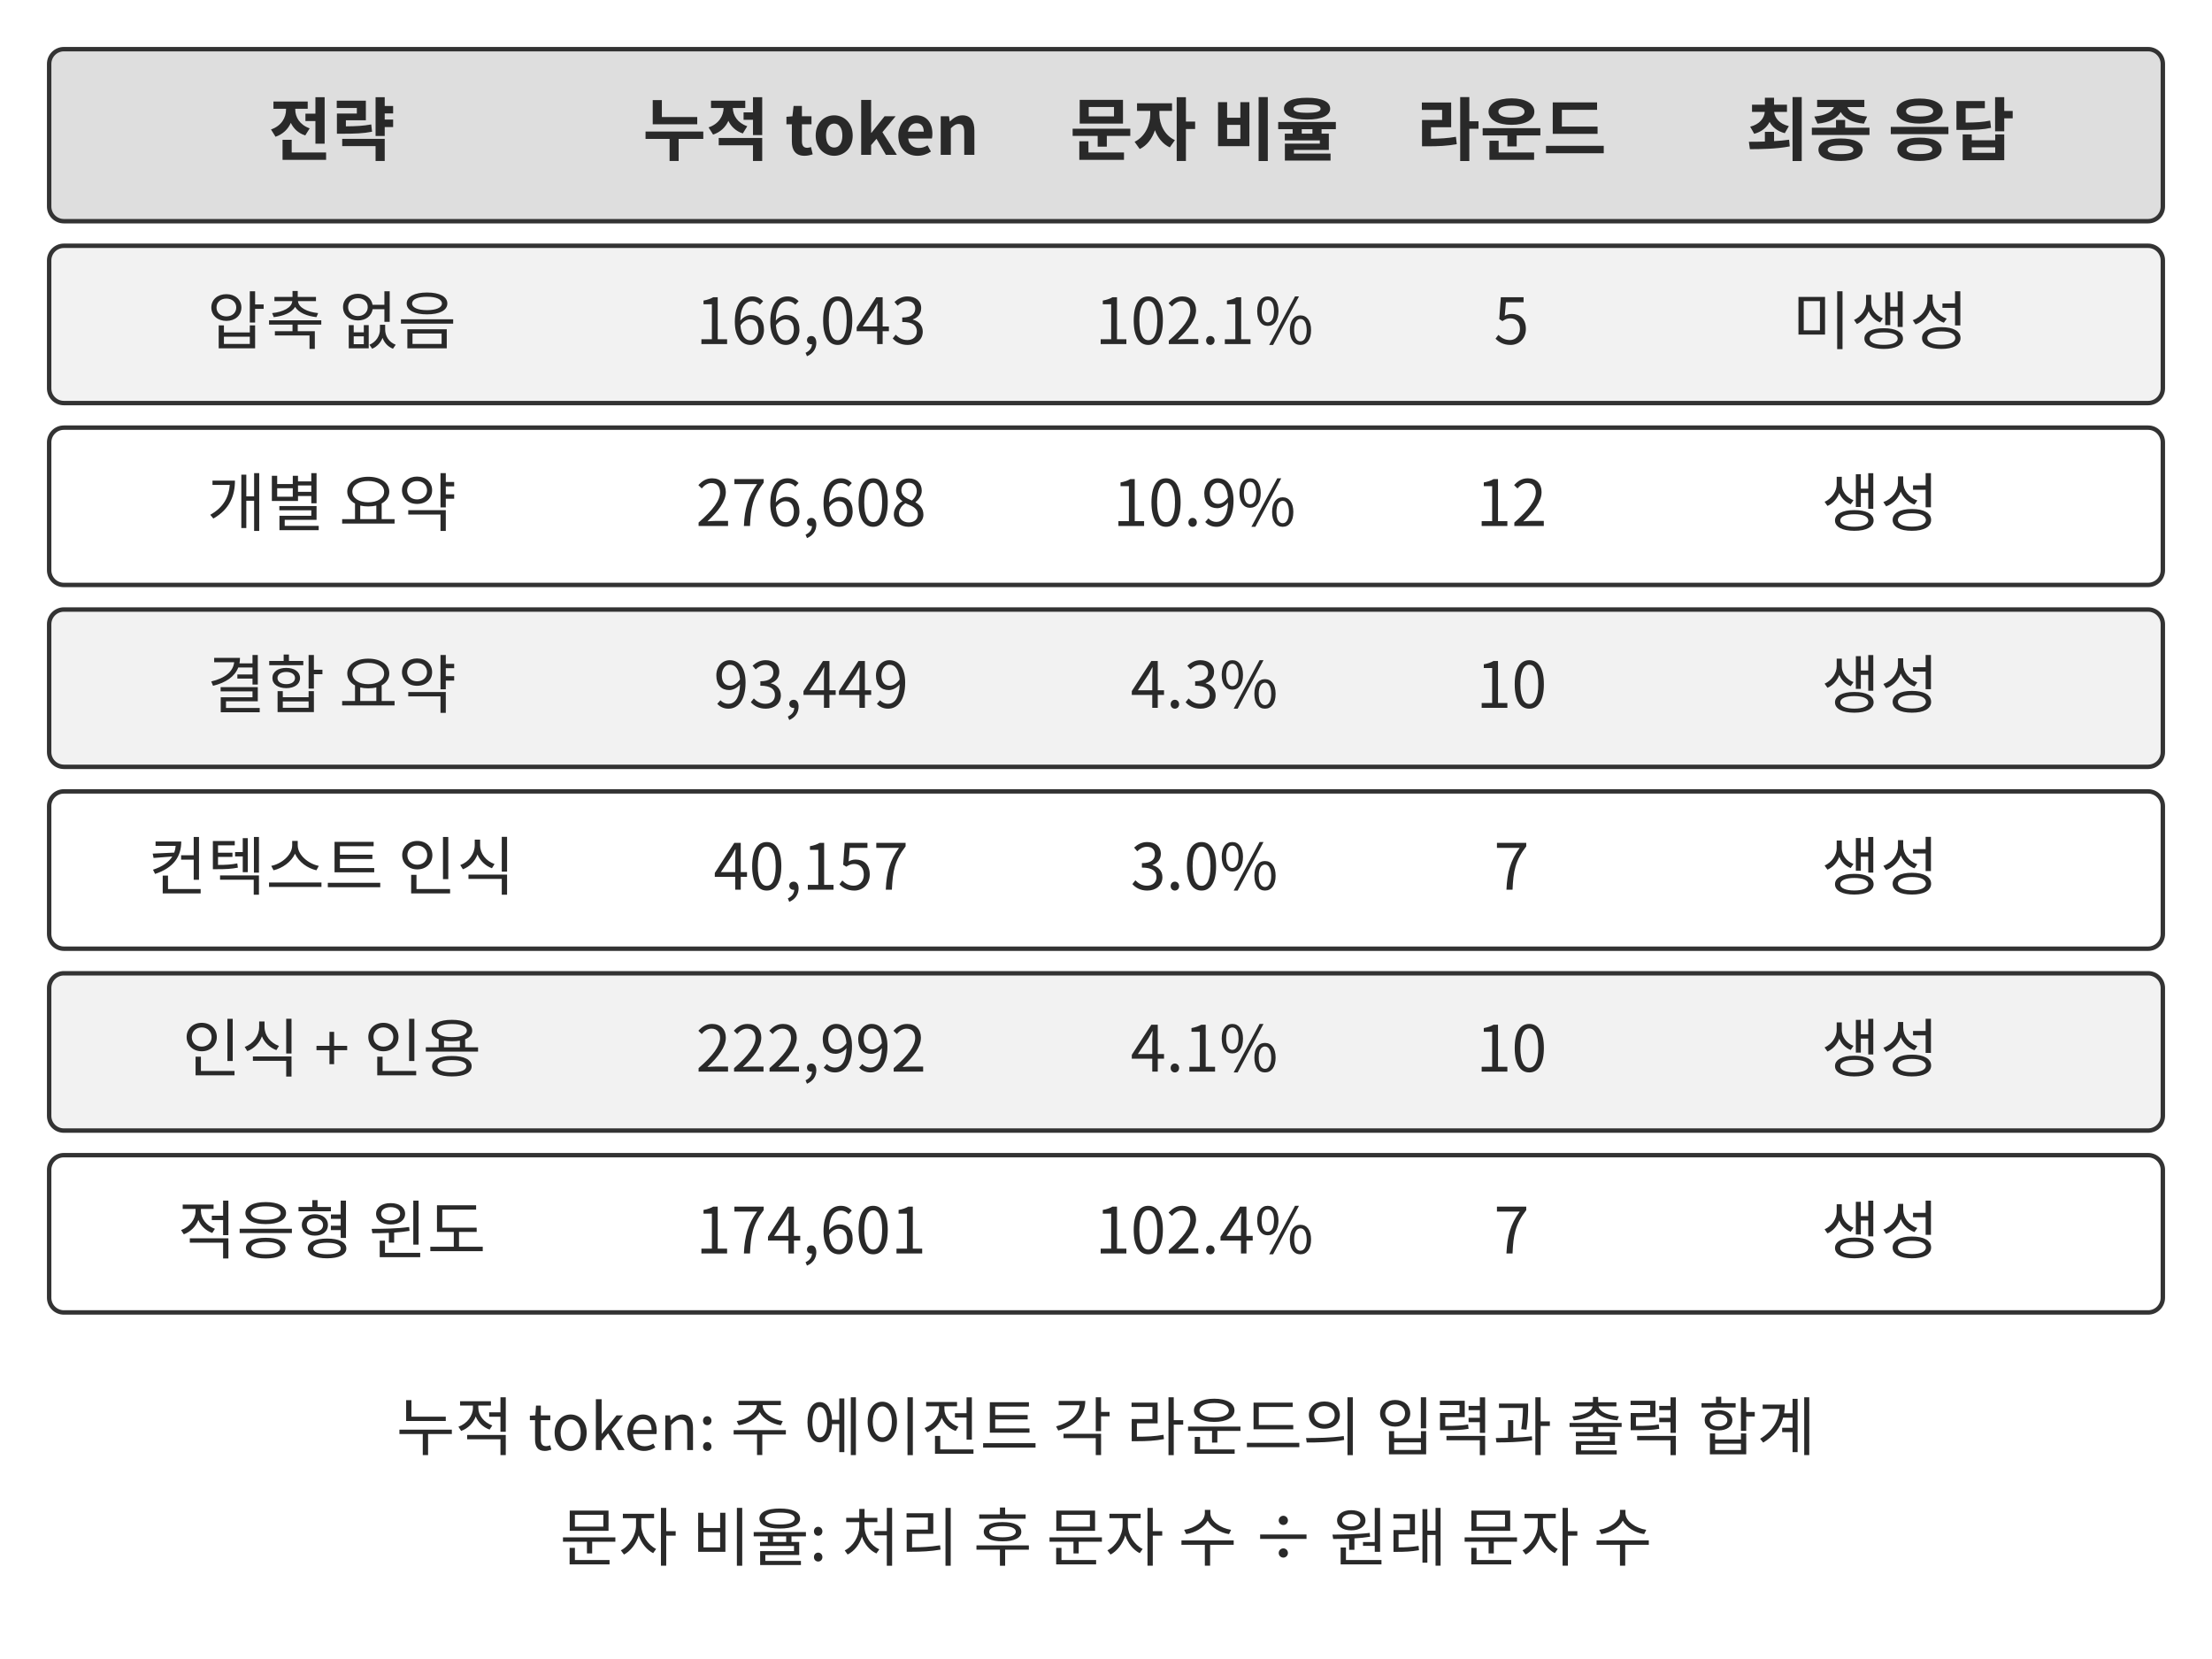
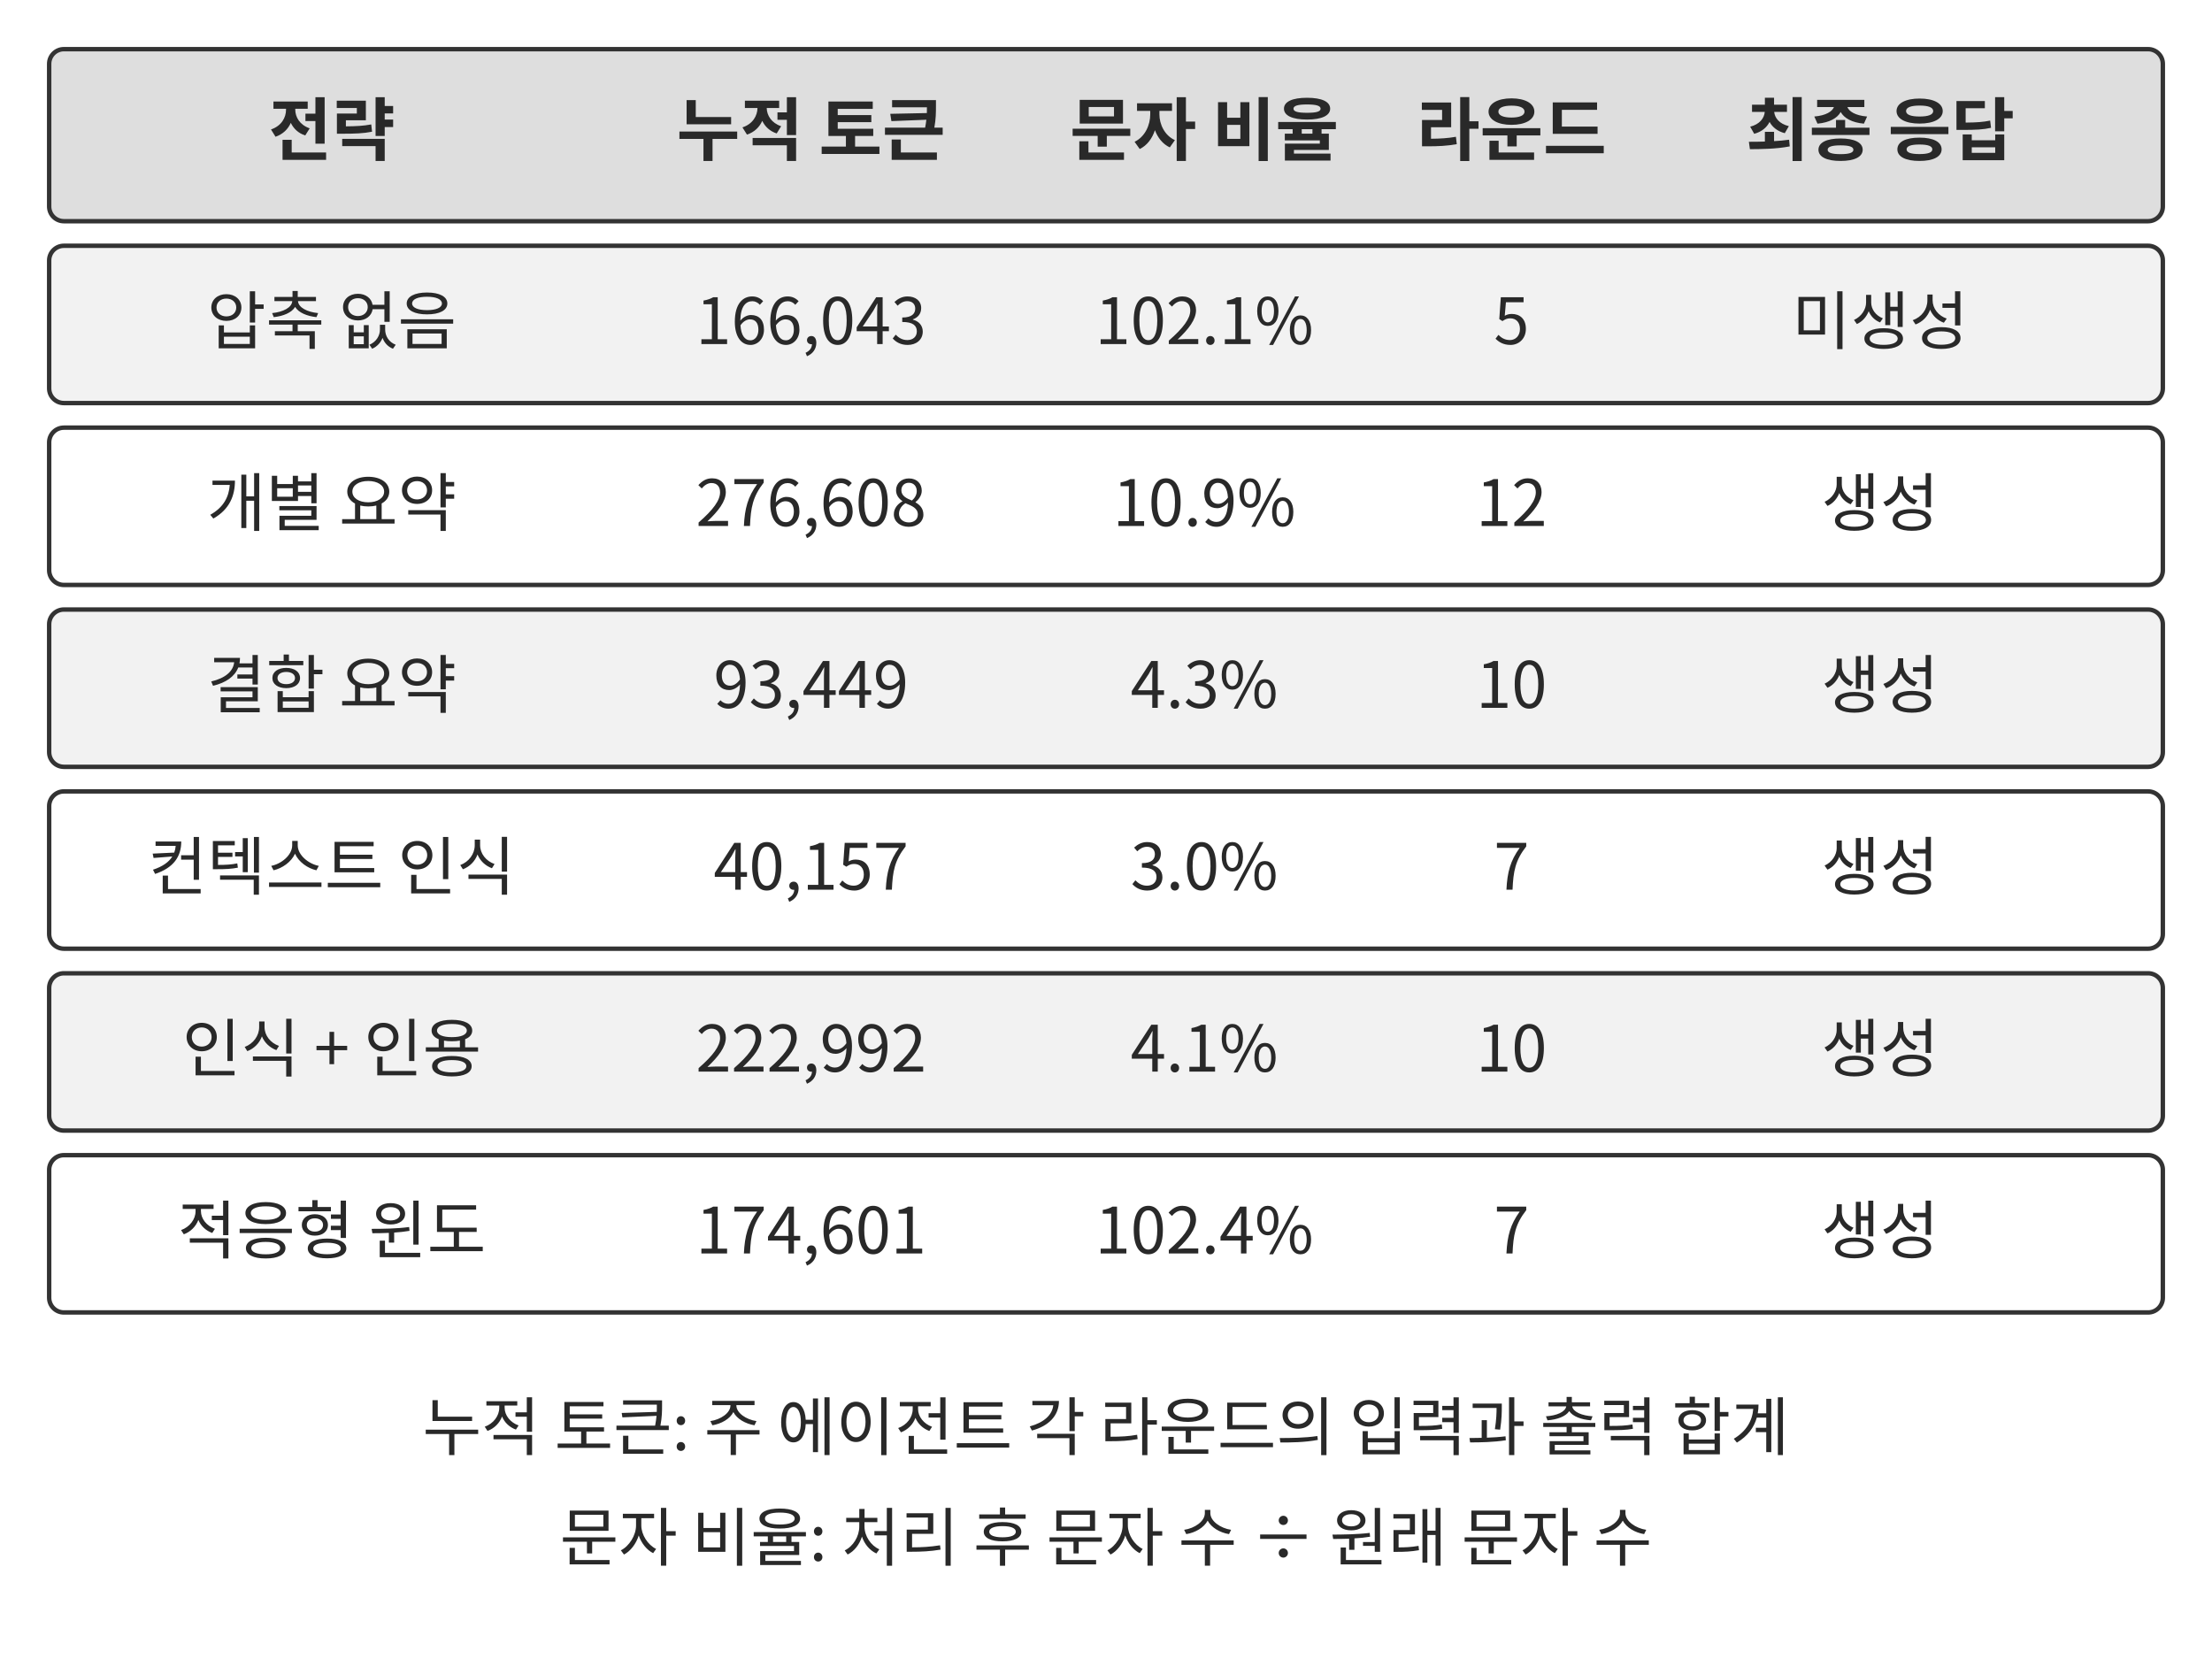
<svg xmlns="http://www.w3.org/2000/svg" width="106.000mm" height="79.500mm" viewBox="0 0 900 675" role="img" aria-labelledby="title desc">
  <defs>
    <marker id="arrow" viewBox="0 0 10 10" refX="9" refY="5" markerWidth="7" markerHeight="7" orient="auto-start-reverse">
      <path d="M0 0 L10 5 L0 10 Z" fill="#333333" />
    </marker>
  </defs>
  <rect width="900" height="675" fill="#ffffff" y="0" />
  <rect x="20" y="20" width="860" height="70" rx="6" fill="#dedede" stroke="#333333" stroke-width="1.8" />
  <text x="135" y="63" text-anchor="middle" font-family="&quot;Noto Sans CJK KR&quot;, &quot;Source Han Sans KR&quot;, &quot;Apple SD Gothic Neo&quot;, &quot;Malgun Gothic&quot;, sans-serif" font-size="28.0" font-weight="700" fill="#292929">전략</text>
-   <text x="330" y="63" text-anchor="middle" font-family="&quot;Noto Sans CJK KR&quot;, &quot;Source Han Sans KR&quot;, &quot;Apple SD Gothic Neo&quot;, &quot;Malgun Gothic&quot;, sans-serif" font-size="28.0" font-weight="700" fill="#292929">누적 token</text>
+   <text x="330" y="63" text-anchor="middle" font-family="&quot;Noto Sans CJK KR&quot;, &quot;Source Han Sans KR&quot;, &quot;Apple SD Gothic Neo&quot;, &quot;Malgun Gothic&quot;, sans-serif" font-size="28.0" font-weight="700" fill="#292929">누적 토큰</text>
  <text x="490" y="63" text-anchor="middle" font-family="&quot;Noto Sans CJK KR&quot;, &quot;Source Han Sans KR&quot;, &quot;Apple SD Gothic Neo&quot;, &quot;Malgun Gothic&quot;, sans-serif" font-size="28.0" font-weight="700" fill="#292929">문자 비율</text>
  <text x="615" y="63" text-anchor="middle" font-family="&quot;Noto Sans CJK KR&quot;, &quot;Source Han Sans KR&quot;, &quot;Apple SD Gothic Neo&quot;, &quot;Malgun Gothic&quot;, sans-serif" font-size="28.0" font-weight="700" fill="#292929">라운드</text>
  <text x="765" y="63" text-anchor="middle" font-family="&quot;Noto Sans CJK KR&quot;, &quot;Source Han Sans KR&quot;, &quot;Apple SD Gothic Neo&quot;, &quot;Malgun Gothic&quot;, sans-serif" font-size="28.0" font-weight="700" fill="#292929">최종 응답</text>
  <rect x="20" y="100" width="860" height="64" rx="6" fill="#f2f2f2" stroke="#333333" stroke-width="1.8" />
  <text x="135" y="140" text-anchor="middle" font-family="&quot;Noto Sans CJK KR&quot;, &quot;Source Han Sans KR&quot;, &quot;Apple SD Gothic Neo&quot;, &quot;Malgun Gothic&quot;, sans-serif" font-size="26.0" font-weight="400" fill="#292929">압축 없음</text>
  <text x="330" y="140" text-anchor="middle" font-family="&quot;Noto Sans CJK KR&quot;, &quot;Source Han Sans KR&quot;, &quot;Apple SD Gothic Neo&quot;, &quot;Malgun Gothic&quot;, sans-serif" font-size="26.0" font-weight="400" fill="#292929">166,043</text>
  <text x="490" y="140" text-anchor="middle" font-family="&quot;Noto Sans CJK KR&quot;, &quot;Source Han Sans KR&quot;, &quot;Apple SD Gothic Neo&quot;, &quot;Malgun Gothic&quot;, sans-serif" font-size="26.0" font-weight="400" fill="#292929">102.1%</text>
  <text x="615" y="140" text-anchor="middle" font-family="&quot;Noto Sans CJK KR&quot;, &quot;Source Han Sans KR&quot;, &quot;Apple SD Gothic Neo&quot;, &quot;Malgun Gothic&quot;, sans-serif" font-size="26.0" font-weight="400" fill="#292929">5</text>
  <text x="765" y="140" text-anchor="middle" font-family="&quot;Noto Sans CJK KR&quot;, &quot;Source Han Sans KR&quot;, &quot;Apple SD Gothic Neo&quot;, &quot;Malgun Gothic&quot;, sans-serif" font-size="26.0" font-weight="400" fill="#292929">미생성</text>
  <rect x="20" y="174" width="860" height="64" rx="6" fill="#ffffff" stroke="#333333" stroke-width="1.8" />
  <text x="135" y="214" text-anchor="middle" font-family="&quot;Noto Sans CJK KR&quot;, &quot;Source Han Sans KR&quot;, &quot;Apple SD Gothic Neo&quot;, &quot;Malgun Gothic&quot;, sans-serif" font-size="26.0" font-weight="400" fill="#292929">개별 요약</text>
  <text x="330" y="214" text-anchor="middle" font-family="&quot;Noto Sans CJK KR&quot;, &quot;Source Han Sans KR&quot;, &quot;Apple SD Gothic Neo&quot;, &quot;Malgun Gothic&quot;, sans-serif" font-size="26.0" font-weight="400" fill="#292929">276,608</text>
  <text x="490" y="214" text-anchor="middle" font-family="&quot;Noto Sans CJK KR&quot;, &quot;Source Han Sans KR&quot;, &quot;Apple SD Gothic Neo&quot;, &quot;Malgun Gothic&quot;, sans-serif" font-size="26.0" font-weight="400" fill="#292929">10.9%</text>
  <text x="615" y="214" text-anchor="middle" font-family="&quot;Noto Sans CJK KR&quot;, &quot;Source Han Sans KR&quot;, &quot;Apple SD Gothic Neo&quot;, &quot;Malgun Gothic&quot;, sans-serif" font-size="26.0" font-weight="400" fill="#292929">12</text>
  <text x="765" y="214" text-anchor="middle" font-family="&quot;Noto Sans CJK KR&quot;, &quot;Source Han Sans KR&quot;, &quot;Apple SD Gothic Neo&quot;, &quot;Malgun Gothic&quot;, sans-serif" font-size="26.0" font-weight="400" fill="#292929">생성</text>
  <rect x="20" y="248" width="860" height="64" rx="6" fill="#f2f2f2" stroke="#333333" stroke-width="1.8" />
  <text x="135" y="288" text-anchor="middle" font-family="&quot;Noto Sans CJK KR&quot;, &quot;Source Han Sans KR&quot;, &quot;Apple SD Gothic Neo&quot;, &quot;Malgun Gothic&quot;, sans-serif" font-size="26.0" font-weight="400" fill="#292929">결합 요약</text>
  <text x="330" y="288" text-anchor="middle" font-family="&quot;Noto Sans CJK KR&quot;, &quot;Source Han Sans KR&quot;, &quot;Apple SD Gothic Neo&quot;, &quot;Malgun Gothic&quot;, sans-serif" font-size="26.0" font-weight="400" fill="#292929">93,449</text>
  <text x="490" y="288" text-anchor="middle" font-family="&quot;Noto Sans CJK KR&quot;, &quot;Source Han Sans KR&quot;, &quot;Apple SD Gothic Neo&quot;, &quot;Malgun Gothic&quot;, sans-serif" font-size="26.0" font-weight="400" fill="#292929">4.3%</text>
  <text x="615" y="288" text-anchor="middle" font-family="&quot;Noto Sans CJK KR&quot;, &quot;Source Han Sans KR&quot;, &quot;Apple SD Gothic Neo&quot;, &quot;Malgun Gothic&quot;, sans-serif" font-size="26.0" font-weight="400" fill="#292929">10</text>
  <text x="765" y="288" text-anchor="middle" font-family="&quot;Noto Sans CJK KR&quot;, &quot;Source Han Sans KR&quot;, &quot;Apple SD Gothic Neo&quot;, &quot;Malgun Gothic&quot;, sans-serif" font-size="26.0" font-weight="400" fill="#292929">생성</text>
  <rect x="20" y="322" width="860" height="64" rx="6" fill="#ffffff" stroke="#333333" stroke-width="1.8" />
  <text x="135" y="362" text-anchor="middle" font-family="&quot;Noto Sans CJK KR&quot;, &quot;Source Han Sans KR&quot;, &quot;Apple SD Gothic Neo&quot;, &quot;Malgun Gothic&quot;, sans-serif" font-size="26.0" font-weight="400" fill="#292929">컨텍스트 인식</text>
  <text x="330" y="362" text-anchor="middle" font-family="&quot;Noto Sans CJK KR&quot;, &quot;Source Han Sans KR&quot;, &quot;Apple SD Gothic Neo&quot;, &quot;Malgun Gothic&quot;, sans-serif" font-size="26.0" font-weight="400" fill="#292929">40,157</text>
  <text x="490" y="362" text-anchor="middle" font-family="&quot;Noto Sans CJK KR&quot;, &quot;Source Han Sans KR&quot;, &quot;Apple SD Gothic Neo&quot;, &quot;Malgun Gothic&quot;, sans-serif" font-size="26.0" font-weight="400" fill="#292929">3.0%</text>
  <text x="615" y="362" text-anchor="middle" font-family="&quot;Noto Sans CJK KR&quot;, &quot;Source Han Sans KR&quot;, &quot;Apple SD Gothic Neo&quot;, &quot;Malgun Gothic&quot;, sans-serif" font-size="26.0" font-weight="400" fill="#292929">7</text>
  <text x="765" y="362" text-anchor="middle" font-family="&quot;Noto Sans CJK KR&quot;, &quot;Source Han Sans KR&quot;, &quot;Apple SD Gothic Neo&quot;, &quot;Malgun Gothic&quot;, sans-serif" font-size="26.0" font-weight="400" fill="#292929">생성</text>
  <rect x="20" y="396" width="860" height="64" rx="6" fill="#f2f2f2" stroke="#333333" stroke-width="1.8" />
  <text x="135" y="436" text-anchor="middle" font-family="&quot;Noto Sans CJK KR&quot;, &quot;Source Han Sans KR&quot;, &quot;Apple SD Gothic Neo&quot;, &quot;Malgun Gothic&quot;, sans-serif" font-size="26.0" font-weight="400" fill="#292929">인식 + 인용</text>
  <text x="330" y="436" text-anchor="middle" font-family="&quot;Noto Sans CJK KR&quot;, &quot;Source Han Sans KR&quot;, &quot;Apple SD Gothic Neo&quot;, &quot;Malgun Gothic&quot;, sans-serif" font-size="26.0" font-weight="400" fill="#292929">222,992</text>
  <text x="490" y="436" text-anchor="middle" font-family="&quot;Noto Sans CJK KR&quot;, &quot;Source Han Sans KR&quot;, &quot;Apple SD Gothic Neo&quot;, &quot;Malgun Gothic&quot;, sans-serif" font-size="26.0" font-weight="400" fill="#292929">4.1%</text>
  <text x="615" y="436" text-anchor="middle" font-family="&quot;Noto Sans CJK KR&quot;, &quot;Source Han Sans KR&quot;, &quot;Apple SD Gothic Neo&quot;, &quot;Malgun Gothic&quot;, sans-serif" font-size="26.0" font-weight="400" fill="#292929">10</text>
  <text x="765" y="436" text-anchor="middle" font-family="&quot;Noto Sans CJK KR&quot;, &quot;Source Han Sans KR&quot;, &quot;Apple SD Gothic Neo&quot;, &quot;Malgun Gothic&quot;, sans-serif" font-size="26.0" font-weight="400" fill="#292929">생성</text>
  <rect x="20" y="470" width="860" height="64" rx="6" fill="#ffffff" stroke="#333333" stroke-width="1.8" />
  <text x="135" y="510" text-anchor="middle" font-family="&quot;Noto Sans CJK KR&quot;, &quot;Source Han Sans KR&quot;, &quot;Apple SD Gothic Neo&quot;, &quot;Malgun Gothic&quot;, sans-serif" font-size="26.0" font-weight="400" fill="#292929">적응형 윈도</text>
  <text x="330" y="510" text-anchor="middle" font-family="&quot;Noto Sans CJK KR&quot;, &quot;Source Han Sans KR&quot;, &quot;Apple SD Gothic Neo&quot;, &quot;Malgun Gothic&quot;, sans-serif" font-size="26.0" font-weight="400" fill="#292929">174,601</text>
  <text x="490" y="510" text-anchor="middle" font-family="&quot;Noto Sans CJK KR&quot;, &quot;Source Han Sans KR&quot;, &quot;Apple SD Gothic Neo&quot;, &quot;Malgun Gothic&quot;, sans-serif" font-size="26.0" font-weight="400" fill="#292929">102.4%</text>
  <text x="615" y="510" text-anchor="middle" font-family="&quot;Noto Sans CJK KR&quot;, &quot;Source Han Sans KR&quot;, &quot;Apple SD Gothic Neo&quot;, &quot;Malgun Gothic&quot;, sans-serif" font-size="26.0" font-weight="400" fill="#292929">7</text>
  <text x="765" y="510" text-anchor="middle" font-family="&quot;Noto Sans CJK KR&quot;, &quot;Source Han Sans KR&quot;, &quot;Apple SD Gothic Neo&quot;, &quot;Malgun Gothic&quot;, sans-serif" font-size="26.0" font-weight="400" fill="#292929">생성</text>
-   <text x="450" y="590" text-anchor="middle" font-family="&quot;Noto Sans CJK KR&quot;, &quot;Source Han Sans KR&quot;, &quot;Apple SD Gothic Neo&quot;, &quot;Malgun Gothic&quot;, sans-serif" font-size="26.0" font-weight="400" fill="#292929">누적 token: 주 에이전트 각 라운드의 입력과 출력 합계</text>
+   <text x="450" y="590" text-anchor="middle" font-family="&quot;Noto Sans CJK KR&quot;, &quot;Source Han Sans KR&quot;, &quot;Apple SD Gothic Neo&quot;, &quot;Malgun Gothic&quot;, sans-serif" font-size="26.0" font-weight="400" fill="#292929">누적 토큰: 주 에이전트 각 라운드의 입력과 출력 합계</text>
  <text x="450" y="635" text-anchor="middle" font-family="&quot;Noto Sans CJK KR&quot;, &quot;Source Han Sans KR&quot;, &quot;Apple SD Gothic Neo&quot;, &quot;Malgun Gothic&quot;, sans-serif" font-size="26.0" font-weight="400" fill="#292929">문자 비율: 처리 후 문자 수 ÷ 원래 문자 수</text>
  <defs />
</svg>
